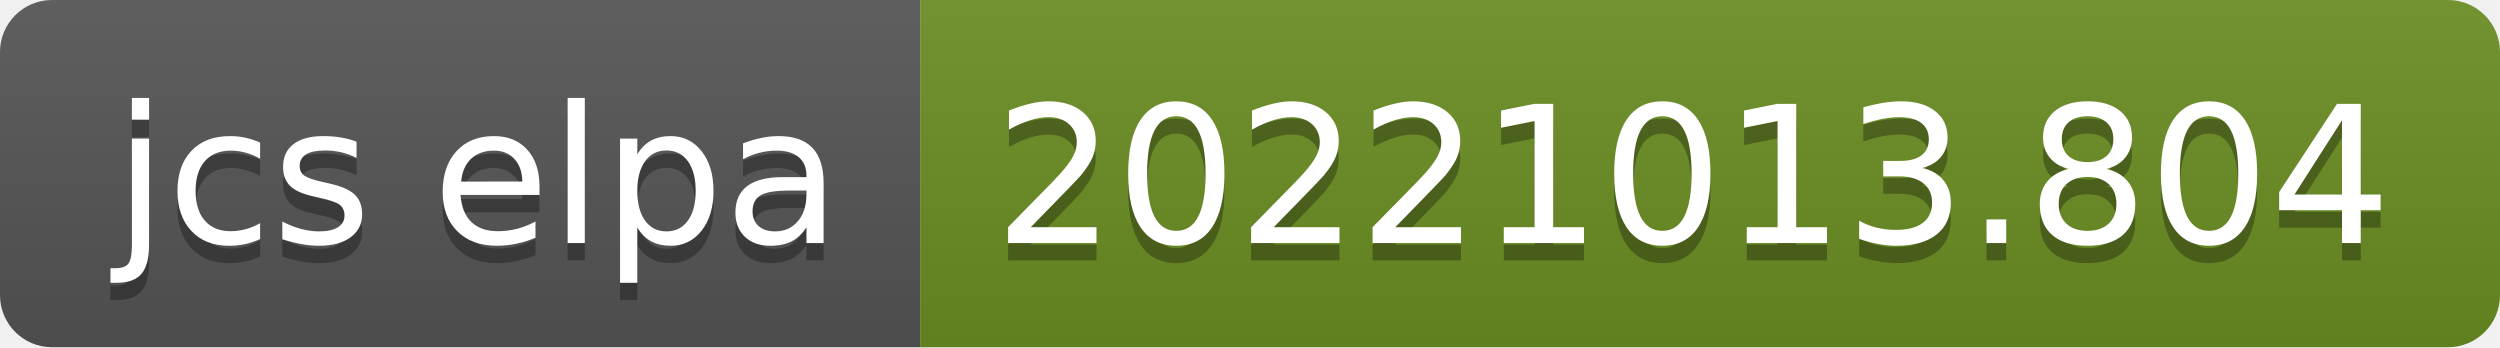
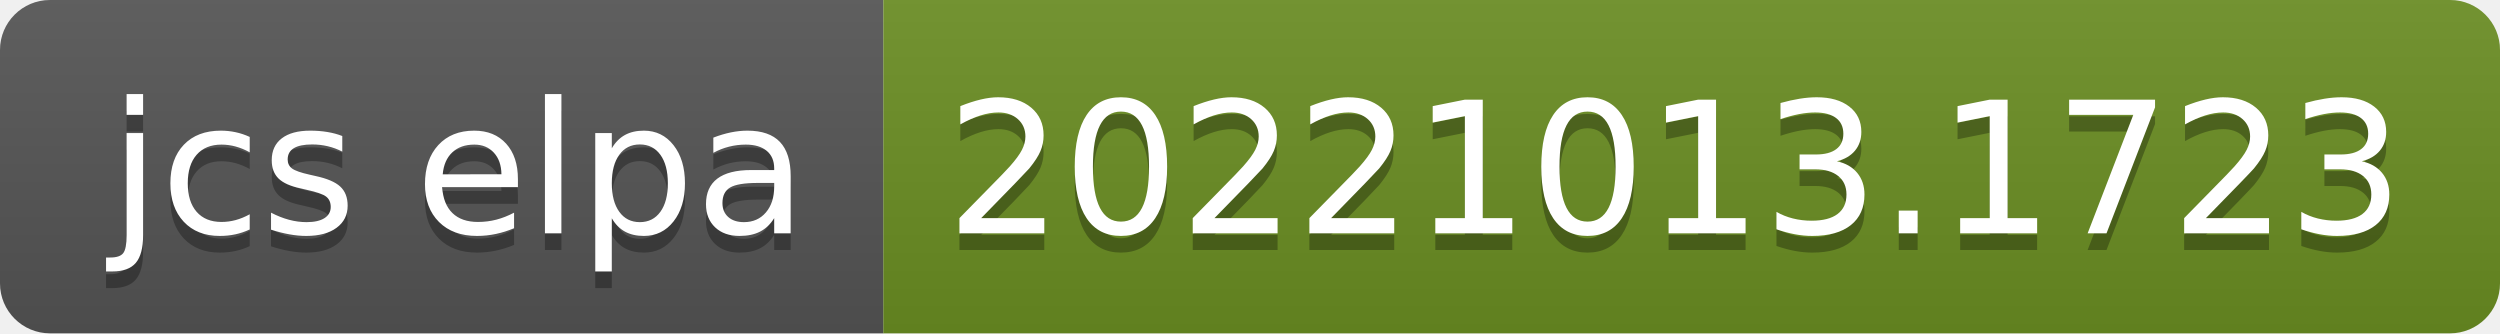
- <svg xmlns="http://www.w3.org/2000/svg" width="144" height="20" role="img" aria-label="jcs elpa: 20221013.804">
+ <svg xmlns="http://www.w3.org/2000/svg" width="150" height="20" role="img" aria-label="jcs elpa: 20221013.1723">
  <linearGradient id="s" x2="0" y2="100%">
    <stop offset="0" stop-color="#bbb" stop-opacity=".1" />
    <stop offset="1" stop-opacity=".1" />
  </linearGradient>
  <clipPath id="r">
-     <rect width="144" height="20" rx="3" fill="#fff" />
+     <rect width="150" height="20" rx="3" fill="#fff" />
  </clipPath>
  <g clip-path="url(#r)">
    <rect width="53" height="20" fill="#555" />
-     <rect x="53" width="91" height="20" fill="#6b8e23" />
-     <rect width="144" height="20" fill="url(#s)" />
+     <rect x="53" width="97" height="20" fill="#6b8e23" />
+     <rect width="150" height="20" fill="url(#s)" />
  </g>
  <g fill="#fff" text-anchor="middle" font-family="Verdana,Geneva,DejaVu Sans,sans-serif" text-rendering="geometricPrecision" font-size="110">
    <text aria-hidden="true" x="275" y="150" fill="#010101" fill-opacity=".3" transform="scale(.1)" textLength="430">jcs elpa</text>
    <text x="275" y="140" transform="scale(.1)" fill="#fff" textLength="430">jcs elpa</text>
-     <text aria-hidden="true" x="975" y="150" fill="#010101" fill-opacity=".3" transform="scale(.1)" textLength="810">20221013.804</text>
-     <text x="975" y="140" transform="scale(.1)" fill="#fff" textLength="810">20221013.804</text>
+     <text aria-hidden="true" x="1005" y="150" fill="#010101" fill-opacity=".3" transform="scale(.1)" textLength="870">20221013.1723</text>
+     <text x="1005" y="140" transform="scale(.1)" fill="#fff" textLength="870">20221013.1723</text>
  </g>
</svg>
